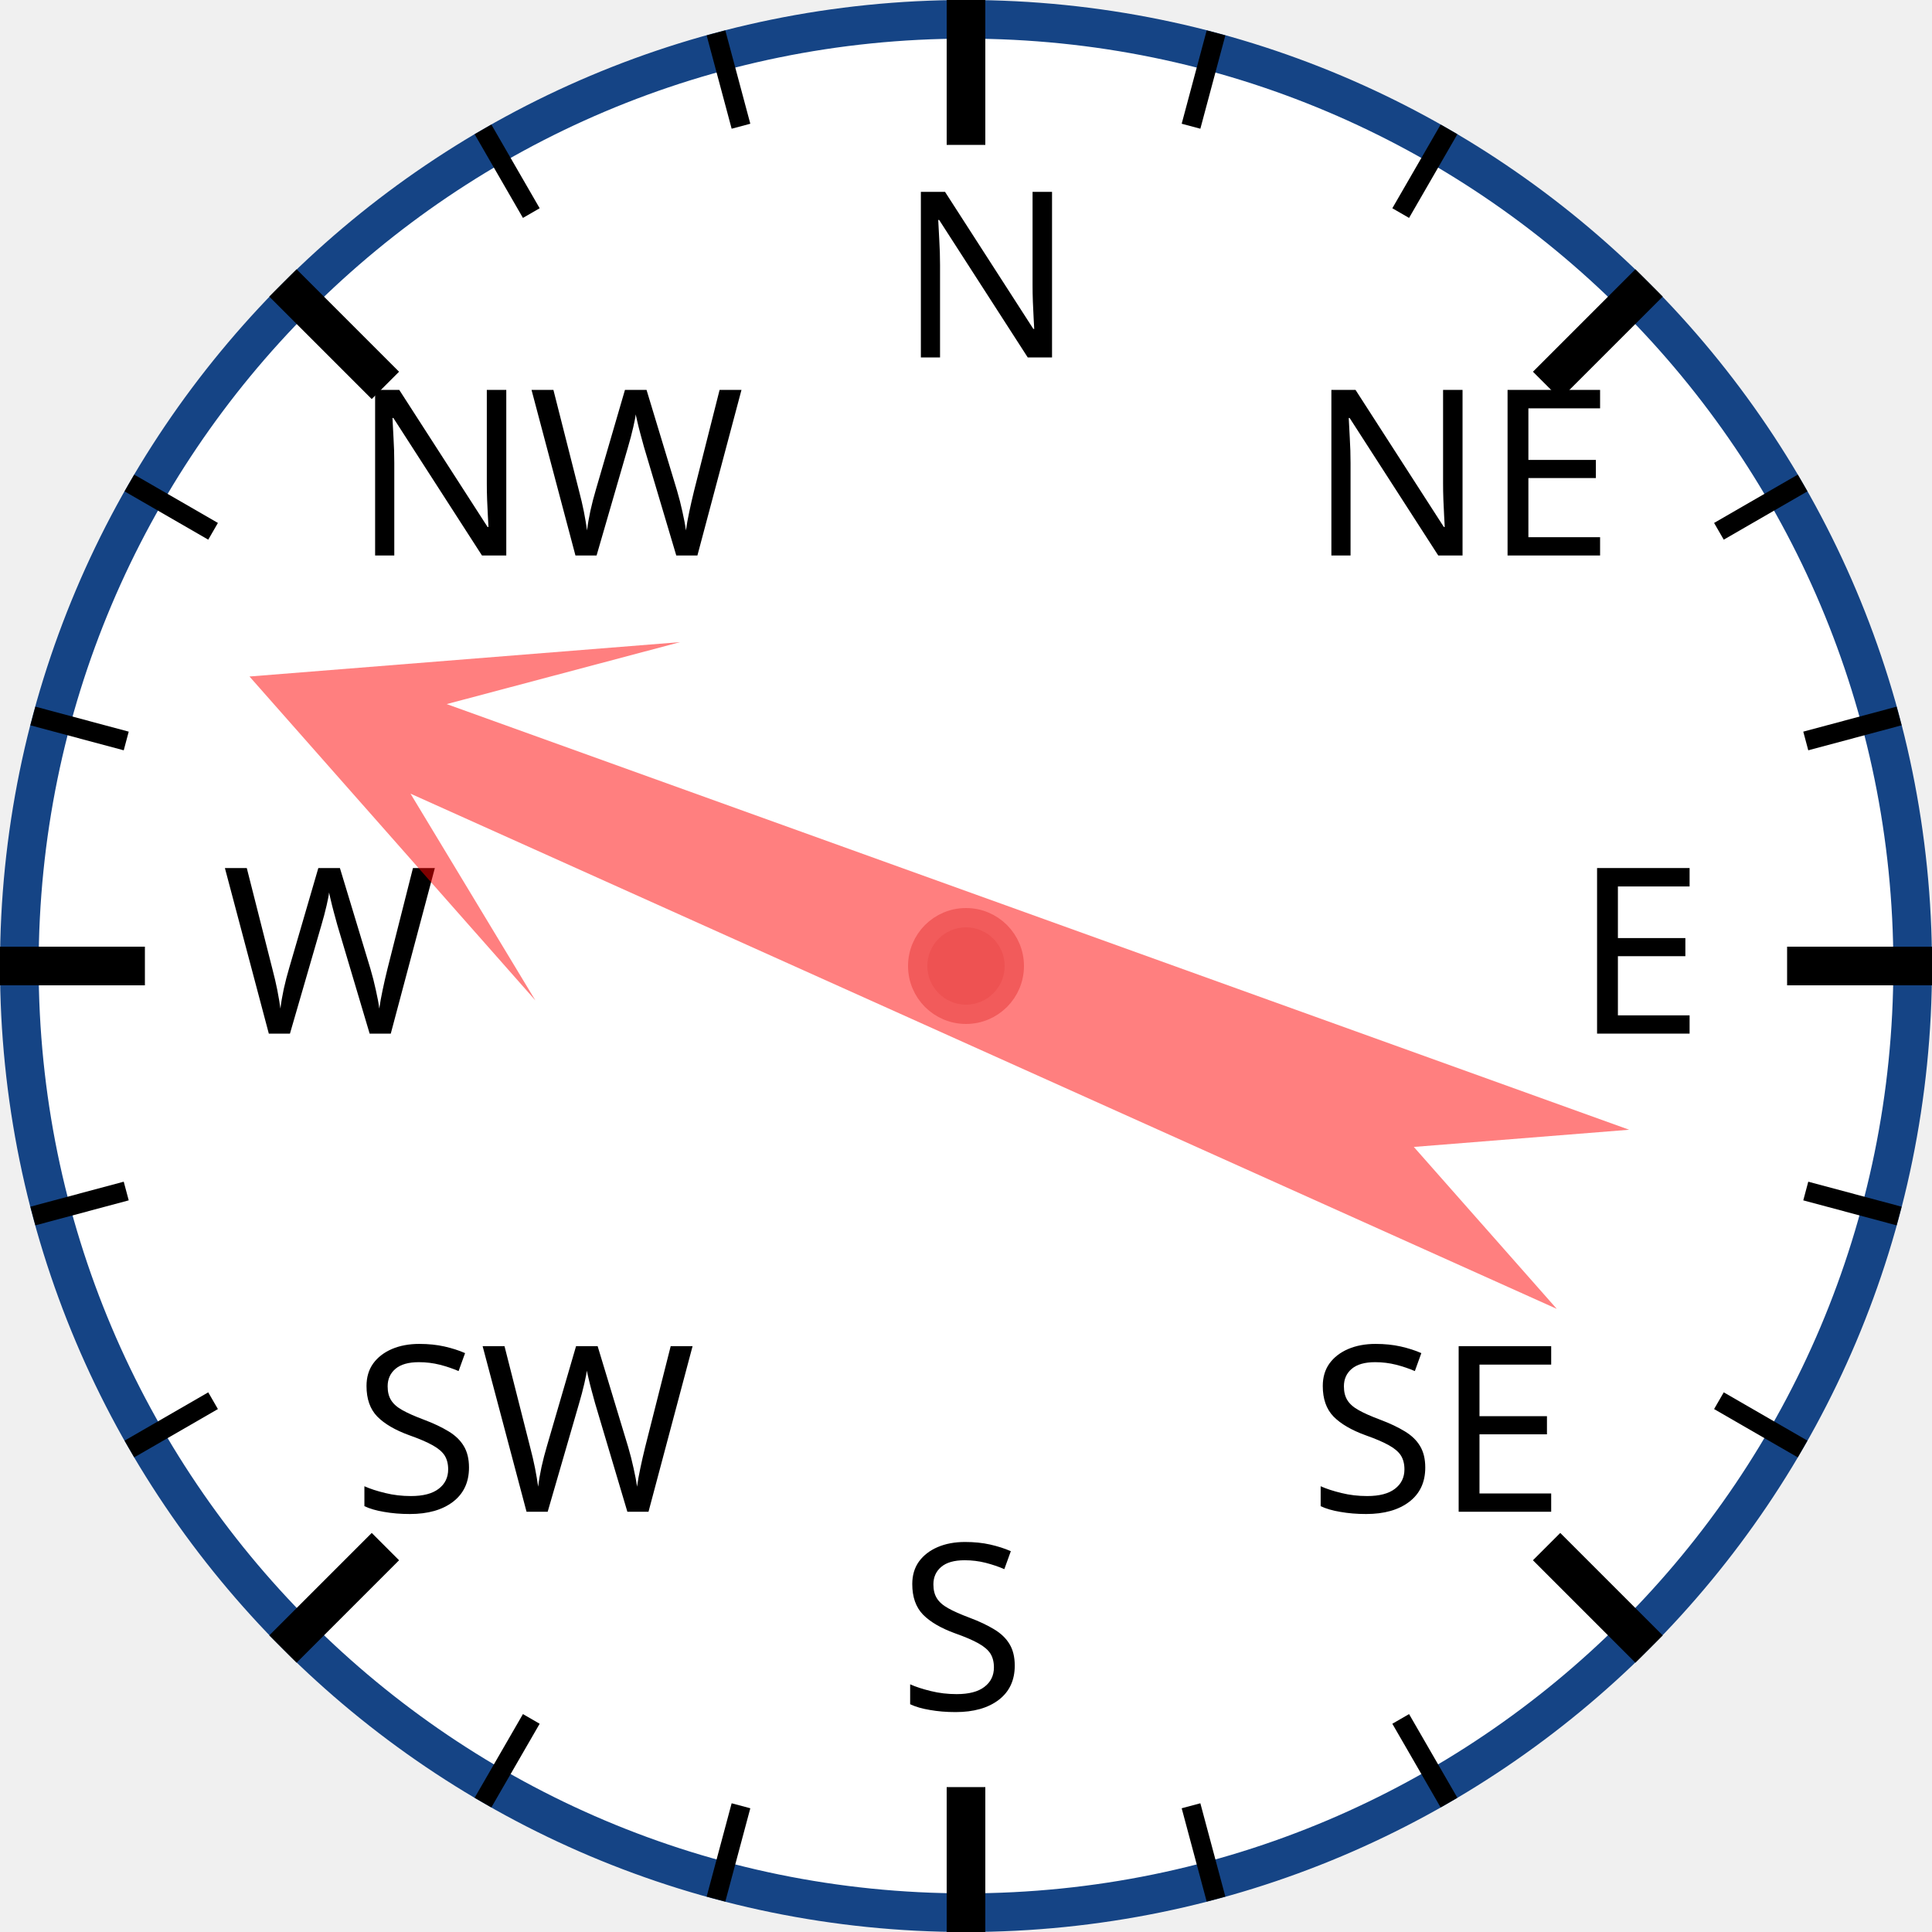
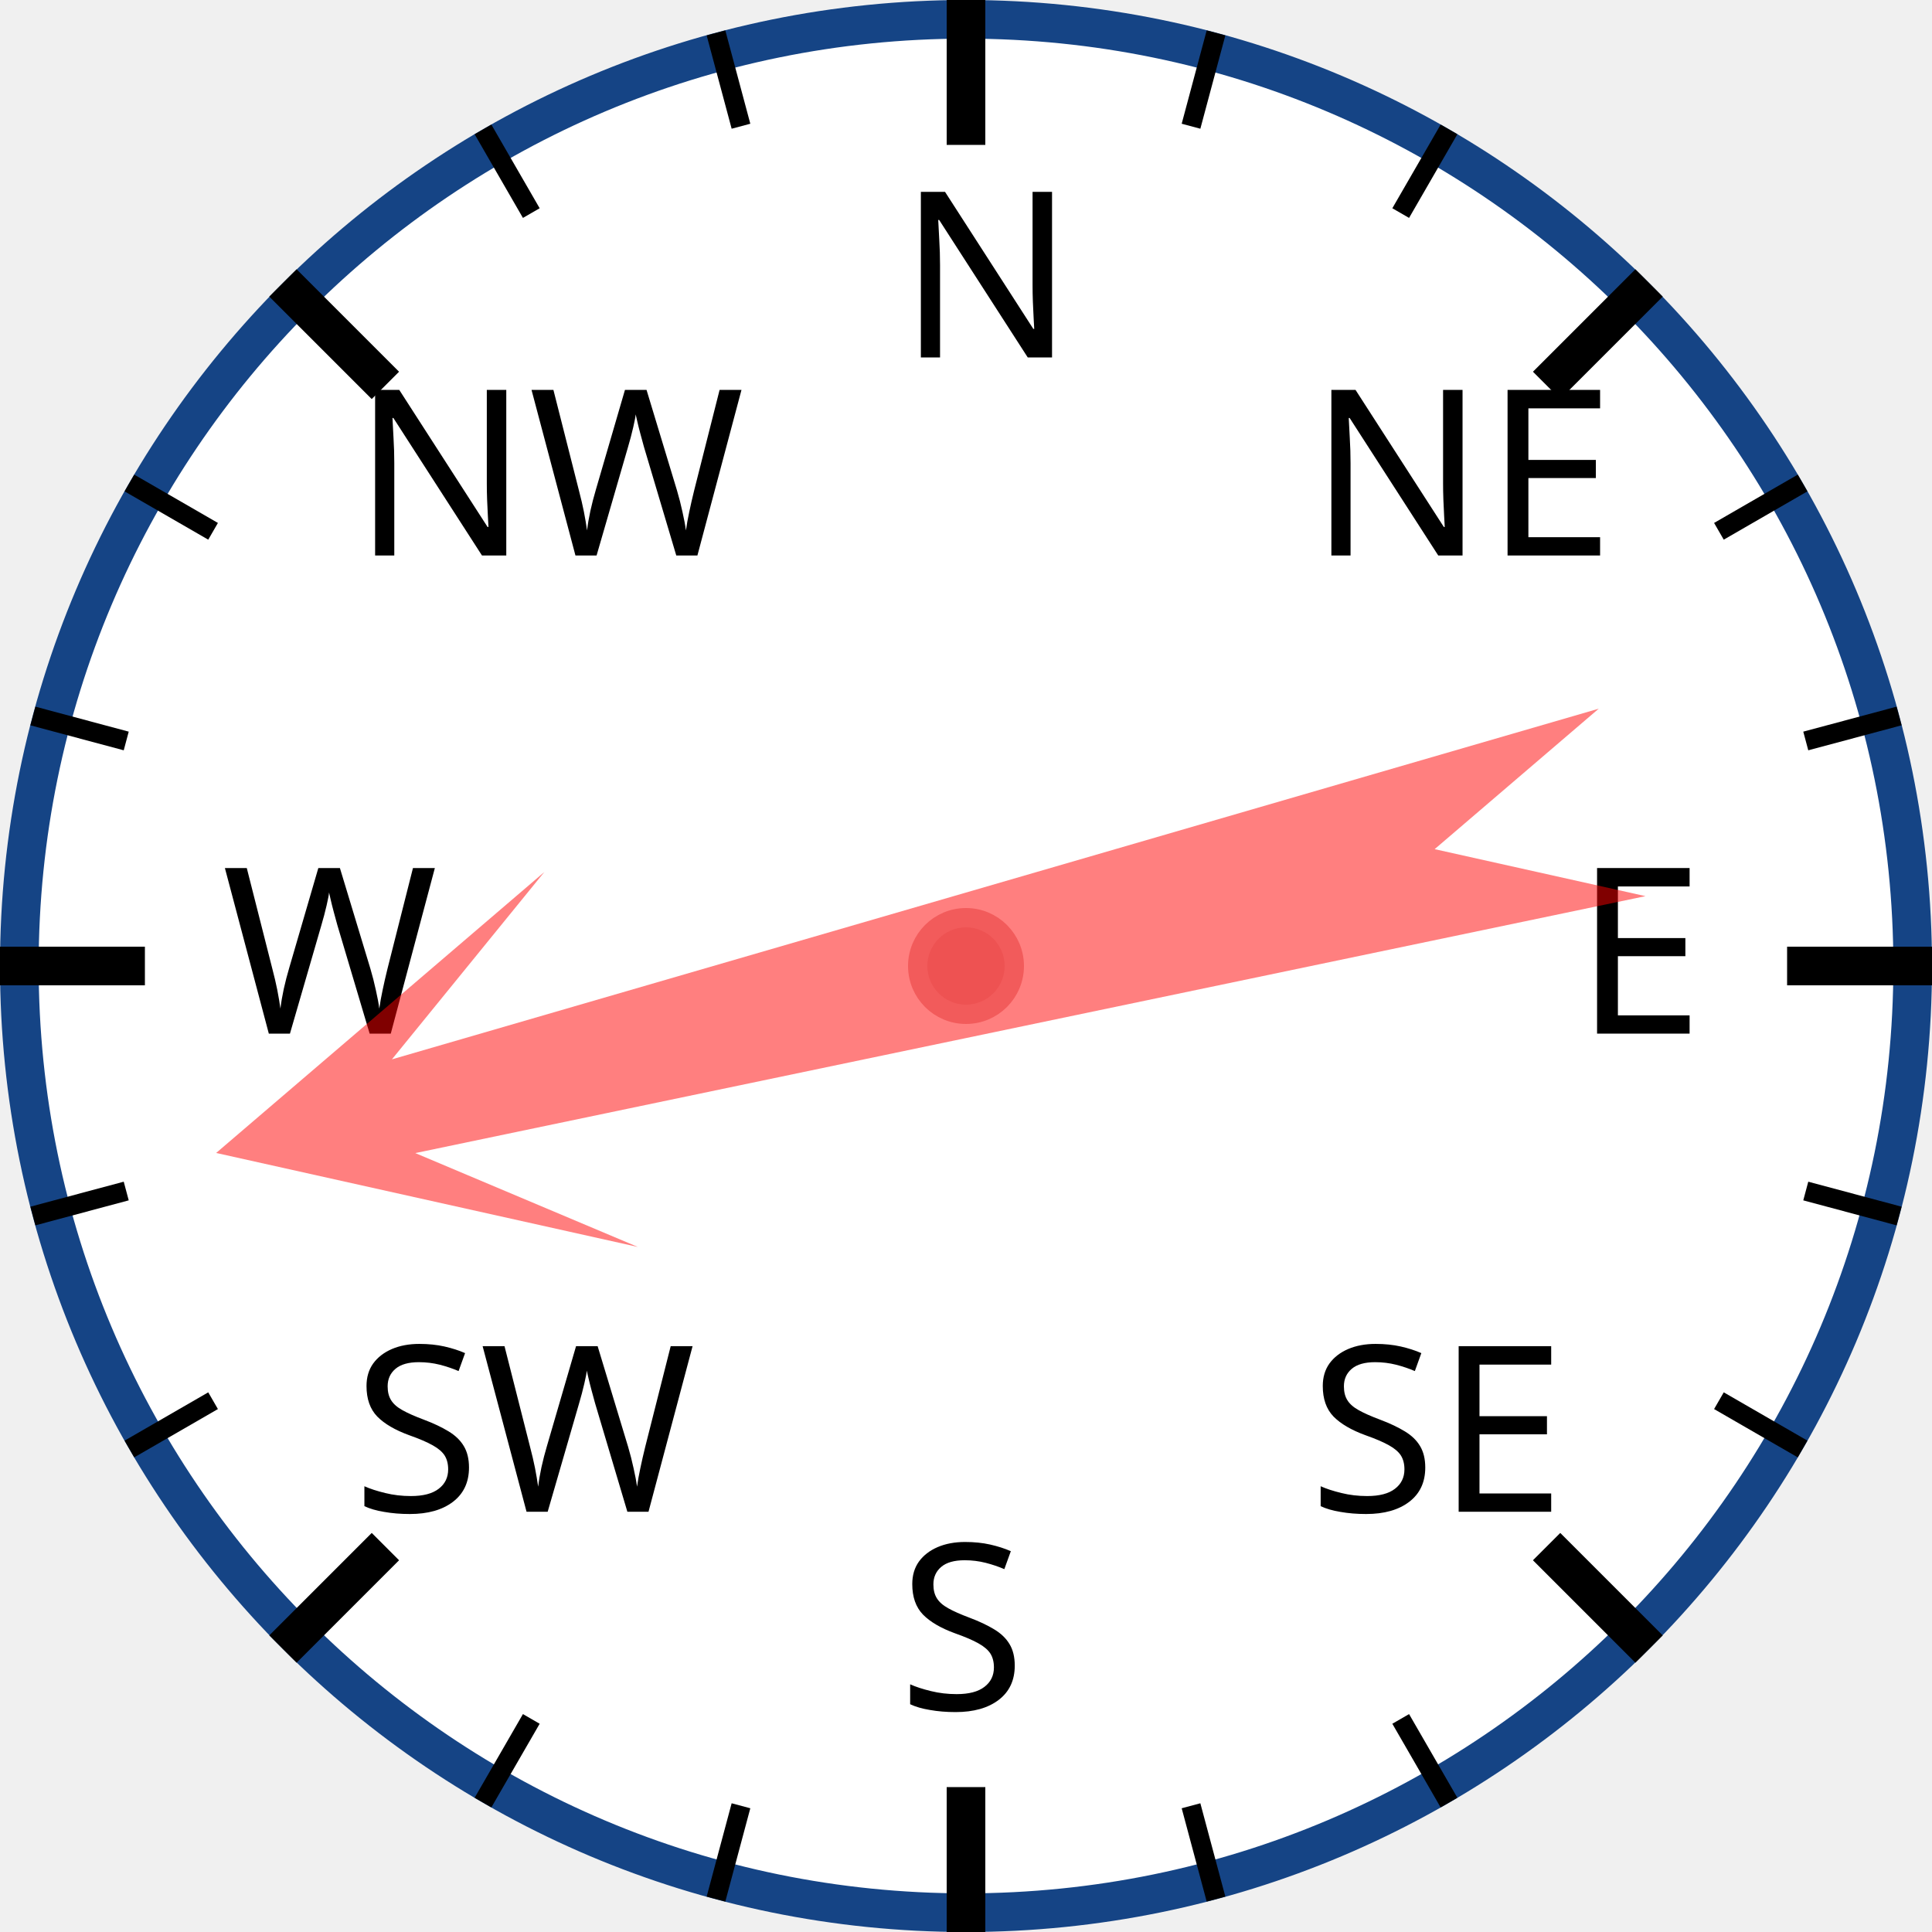
<svg xmlns="http://www.w3.org/2000/svg" width="120px" height="120px" viewBox="0 0 200 200">
  <circle cx="100" cy="100" r="98" style="fill: white; stroke: #154485; stroke-width: 4;" />
  <text x="93.0" y="37.0" style="font-family: sans-serif; font-size: 18pt;">N</text>
  <line x1="100.0" y1="0.0" x2="100.0" y2="15.0" style="stroke: black; stroke-width: 4;" />
  <line x1="74.118" y1="3.407" x2="76.706" y2="13.067" style="stroke: black; stroke-width: 2;" />
  <line x1="50" y1="13.397" x2="55" y2="22.058" style="stroke: black; stroke-width: 2;" />
  <text x="36.503" y="57.503" style="font-family: sans-serif; font-size: 18pt;">NW</text>
  <line x1="29.289" y1="29.289" x2="39.896" y2="39.896" style="stroke: black; stroke-width: 4;" />
  <line x1="13.397" y1="50" x2="22.058" y2="55" style="stroke: black; stroke-width: 2;" />
  <line x1="3.407" y1="74.118" x2="13.067" y2="76.706" style="stroke: black; stroke-width: 2;" />
  <text x="23.0" y="107.0" style="font-family: sans-serif; font-size: 18pt;">W</text>
  <line x1="0.0" y1="100.0" x2="15.0" y2="100.0" style="stroke: black; stroke-width: 4;" />
  <line x1="3.407" y1="125.882" x2="13.067" y2="123.294" style="stroke: black; stroke-width: 2;" />
  <line x1="13.397" y1="150" x2="22.058" y2="145" style="stroke: black; stroke-width: 2;" />
  <text x="36.503" y="156.497" style="font-family: sans-serif; font-size: 18pt;">SW</text>
  <line x1="29.289" y1="170.711" x2="39.896" y2="160.104" style="stroke: black; stroke-width: 4;" />
  <line x1="50" y1="186.603" x2="55" y2="177.942" style="stroke: black; stroke-width: 2;" />
  <line x1="74.118" y1="196.593" x2="76.706" y2="186.933" style="stroke: black; stroke-width: 2;" />
  <text x="93" y="177.0" style="font-family: sans-serif; font-size: 18pt;">S</text>
  <line x1="100" y1="200.0" x2="100" y2="185.0" style="stroke: black; stroke-width: 4;" />
  <line x1="125.882" y1="196.593" x2="123.294" y2="186.933" style="stroke: black; stroke-width: 2;" />
  <line x1="150.0" y1="186.603" x2="145.0" y2="177.942" style="stroke: black; stroke-width: 2;" />
  <text x="135.497" y="156.497" style="font-family: sans-serif; font-size: 18pt;">SE</text>
  <line x1="170.711" y1="170.711" x2="160.104" y2="160.104" style="stroke: black; stroke-width: 4;" />
  <line x1="186.603" y1="150" x2="177.942" y2="145" style="stroke: black; stroke-width: 2;" />
  <line x1="196.593" y1="125.882" x2="186.933" y2="123.294" style="stroke: black; stroke-width: 2;" />
  <text x="163.0" y="107" style="font-family: sans-serif; font-size: 18pt;">E</text>
  <line x1="200.0" y1="100" x2="185.0" y2="100" style="stroke: black; stroke-width: 4;" />
  <line x1="196.593" y1="74.118" x2="186.933" y2="76.706" style="stroke: black; stroke-width: 2;" />
  <line x1="186.603" y1="50" x2="177.942" y2="55" style="stroke: black; stroke-width: 2;" />
  <text x="135.497" y="57.503" style="font-family: sans-serif; font-size: 18pt;">NE</text>
  <line x1="170.711" y1="29.289" x2="160.104" y2="39.896" style="stroke: black; stroke-width: 4;" />
  <line x1="150" y1="13.397" x2="145" y2="22.058" style="stroke: black; stroke-width: 2;" />
  <line x1="125.882" y1="3.407" x2="123.294" y2="13.067" style="stroke: black; stroke-width: 2;" />
-   <polygon points="100 20 120 60 105 40 110 170 100 150 90 170 95 40 80 60" style="fill: red; fill-opacity: 0.5;" transform="rotate(292,100,100)" />
+   <polygon points="100 20 120 60 105 40 110 170 100 150 90 170 95 40 80 60" style="fill: red; fill-opacity: 0.5;" transform="rotate(256,100,100)" />
  <circle cx="100" cy="100" r="5" style="fill: #EE5252; stroke: #F25B5B; stroke-width: 2;" />
</svg>
